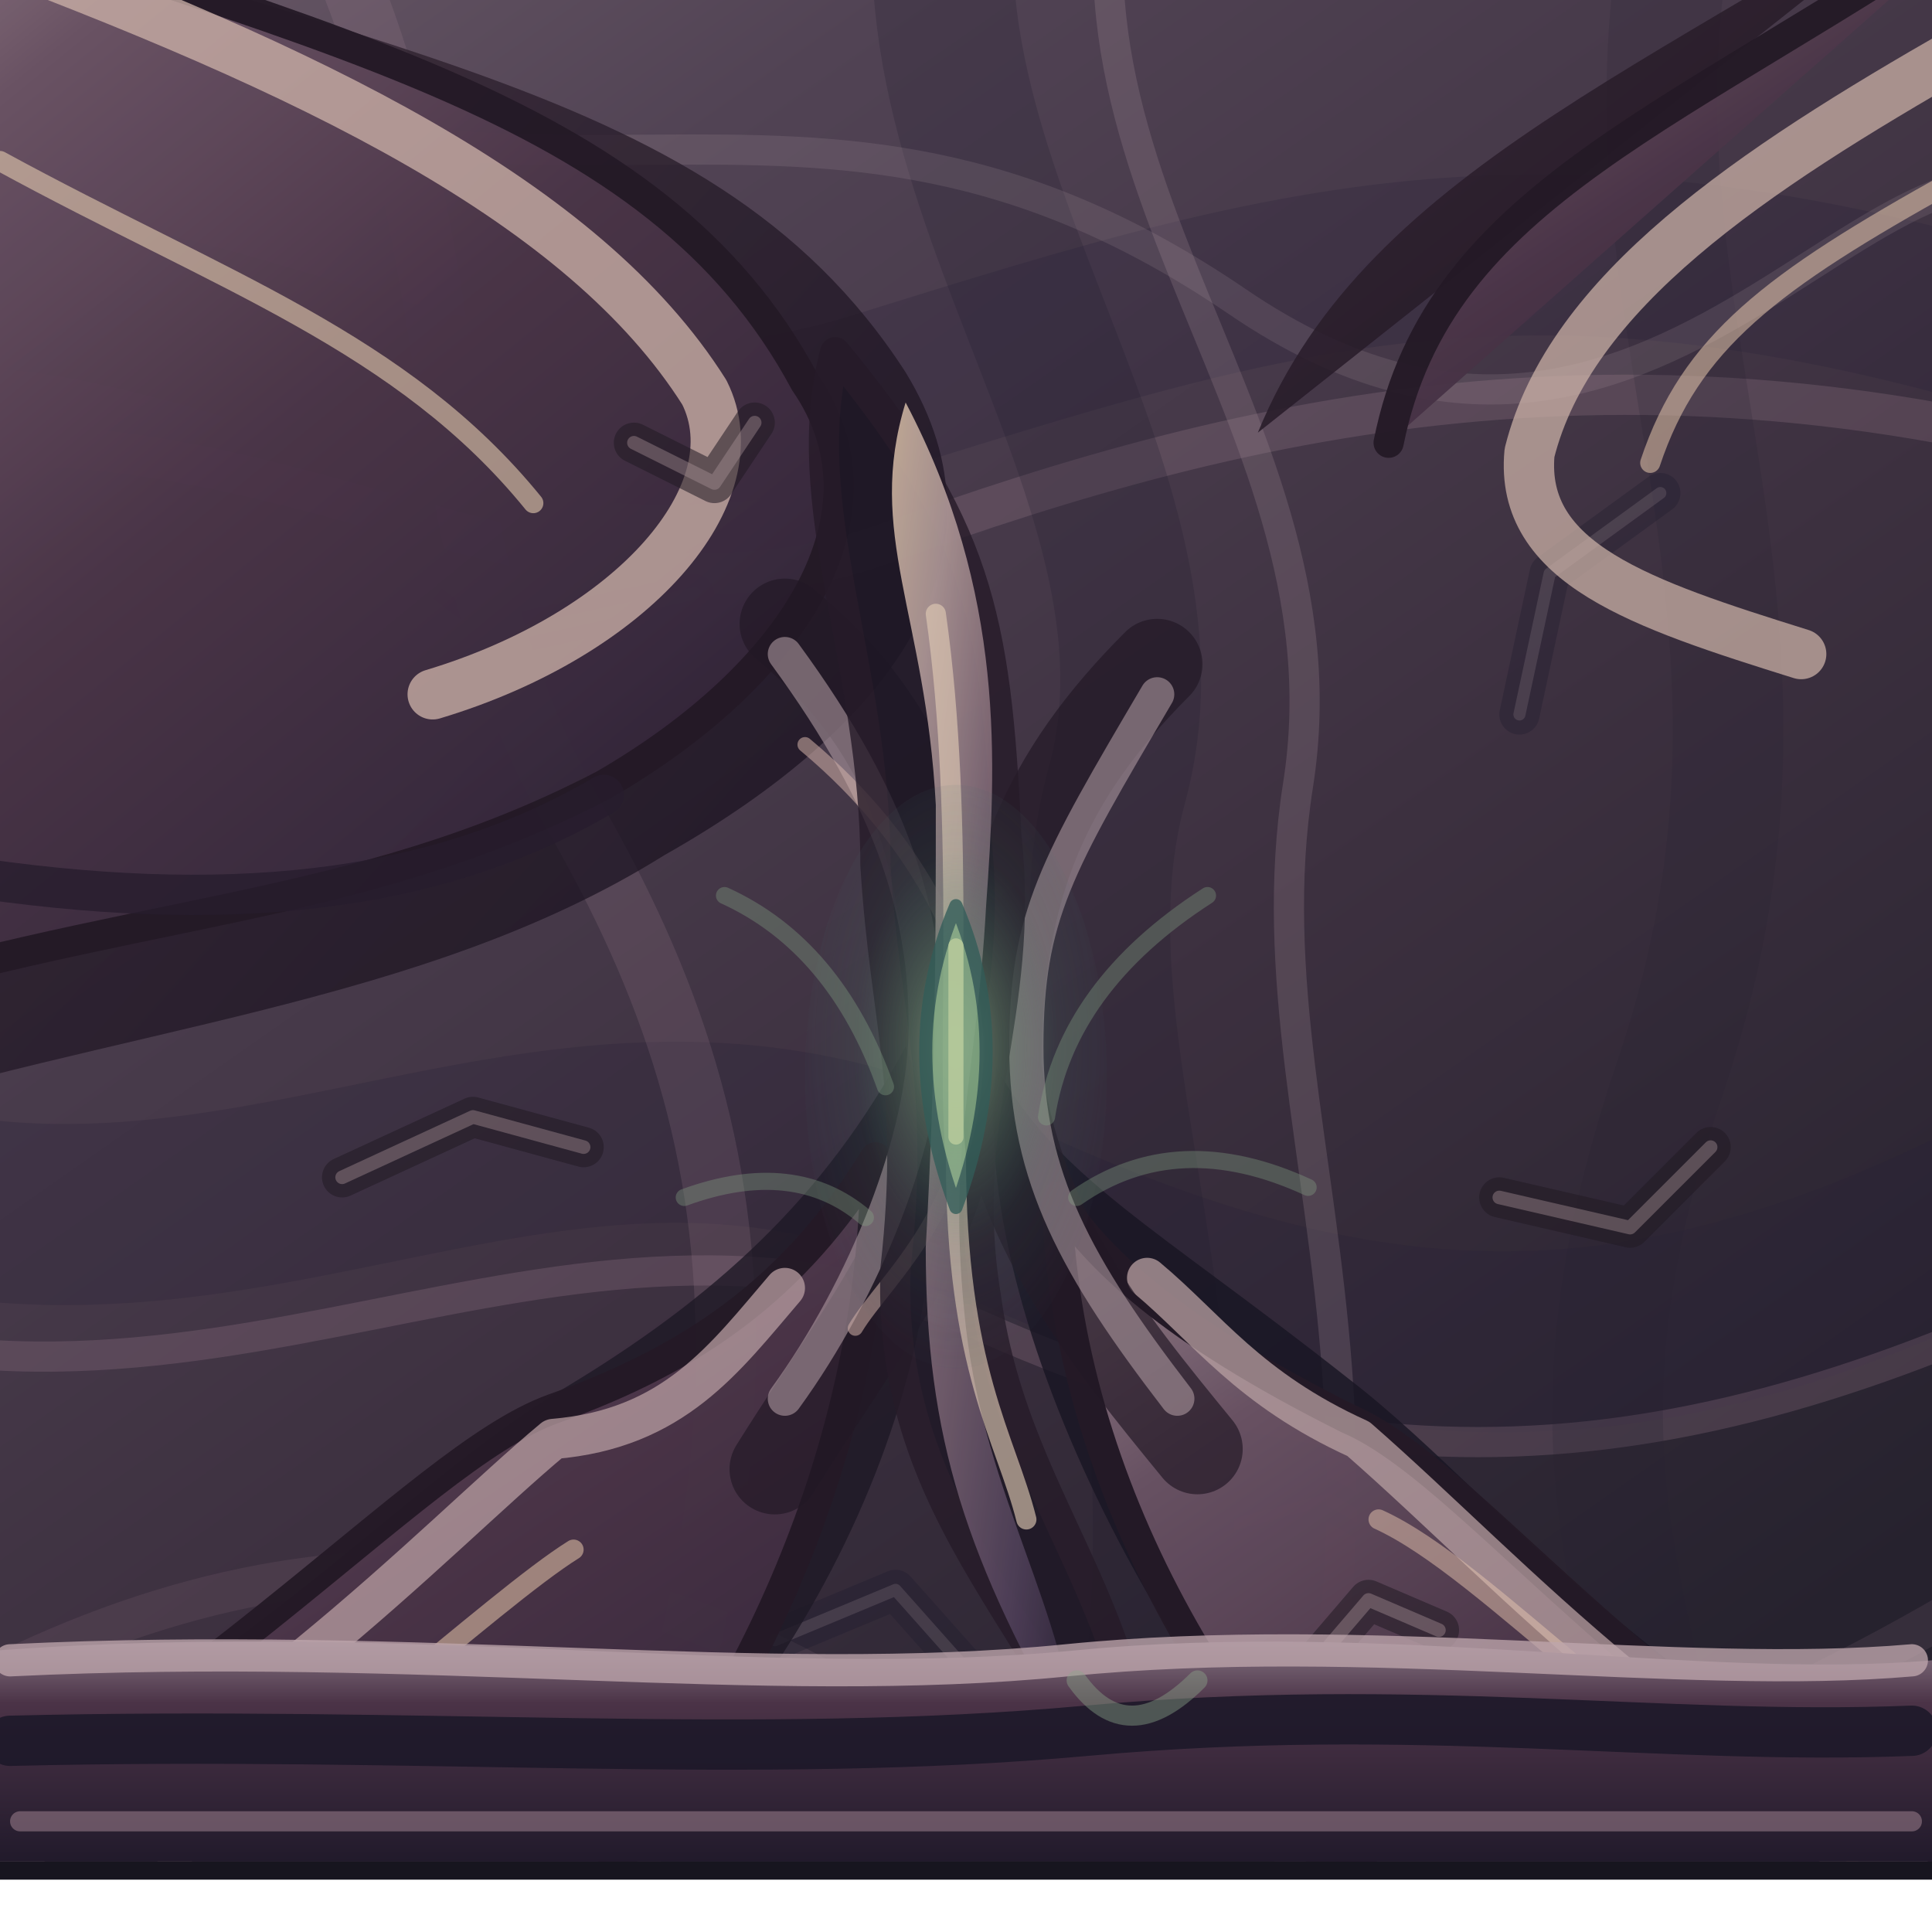
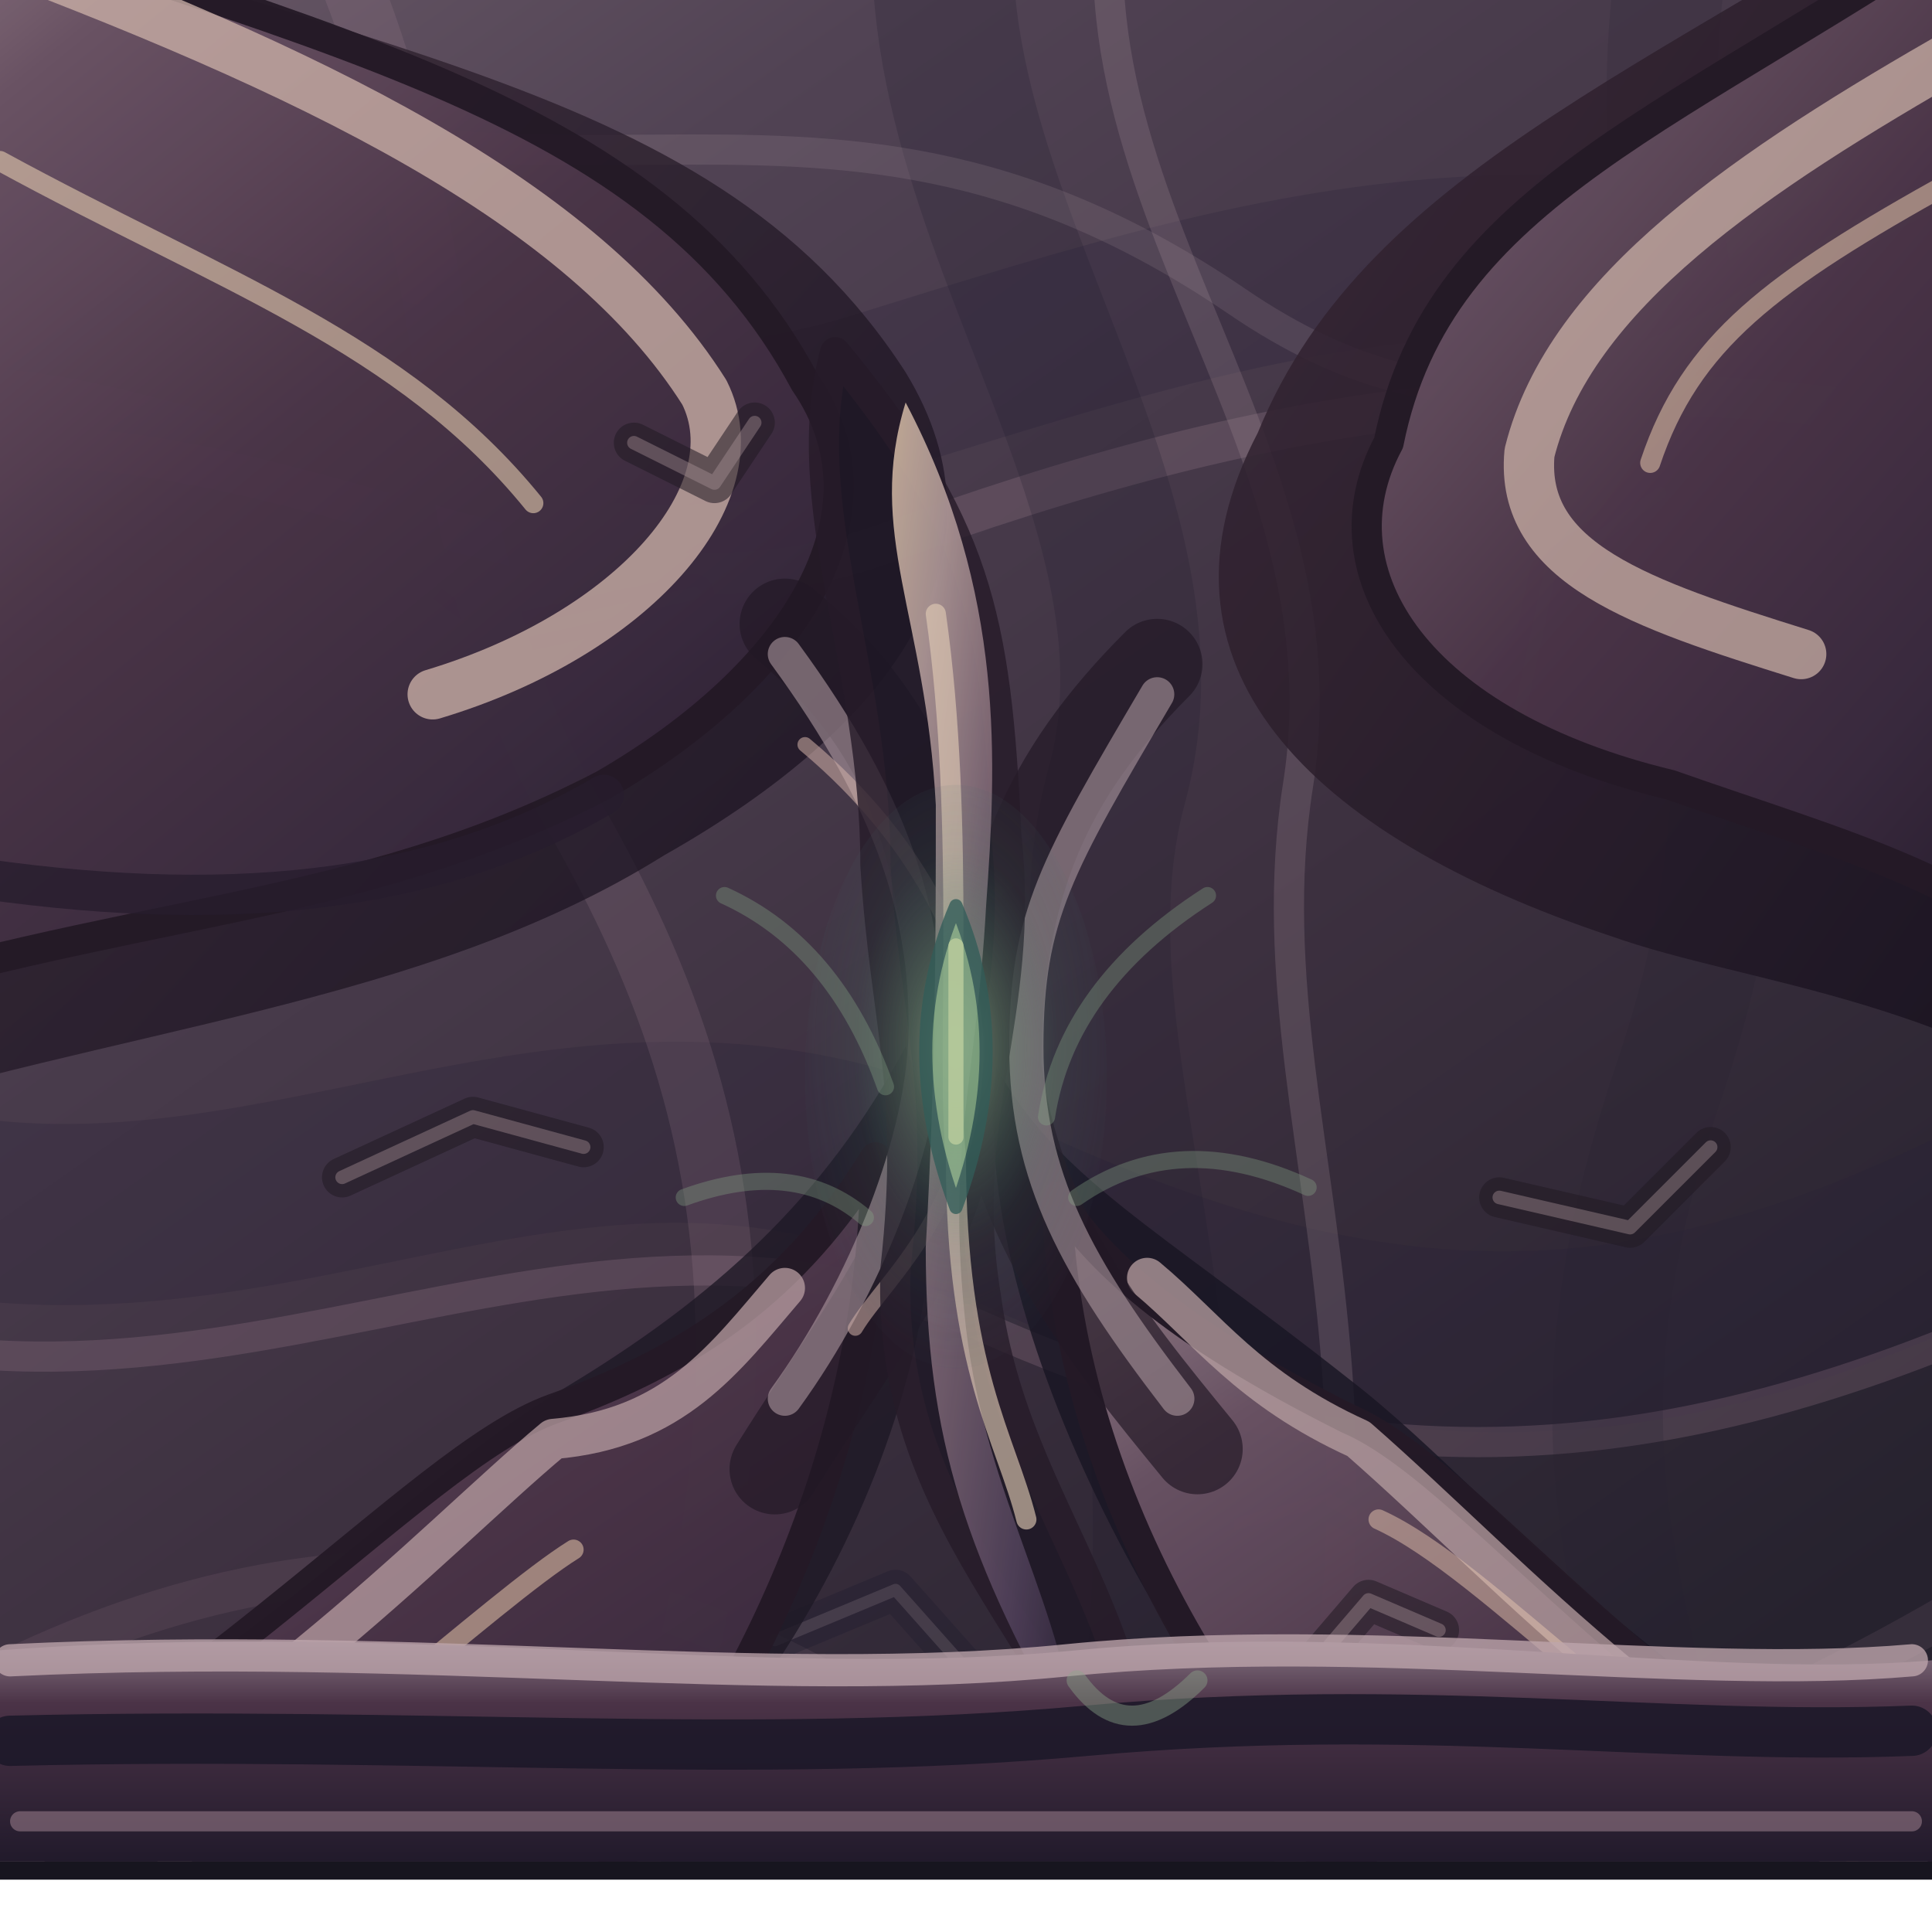
<svg xmlns="http://www.w3.org/2000/svg" width="192" height="192" viewBox="0 0 192 192">
  <defs>
    <linearGradient id="roof" x1="0" y1="0" x2=".7" y2="1">
      <stop offset="0" stop-color="#695967" />
      <stop offset=".22" stop-color="#514354" />
      <stop offset=".63" stop-color="#3c303f" />
      <stop offset="1" stop-color="#26222e" />
    </linearGradient>
    <linearGradient id="face" x1="0" y1="0" x2="0" y2="1">
      <stop offset="0" stop-color="#867583" />
      <stop offset=".28" stop-color="#4b3347" />
      <stop offset="1" stop-color="#211a2b" />
    </linearGradient>
    <linearGradient id="chitin" x1="0" y1="0" x2="0" y2="1">
      <stop offset="0" stop-color="#ead2bc" />
      <stop offset=".2" stop-color="#cbb4a8" />
      <stop offset=".56" stop-color="#76616c" />
      <stop offset="1" stop-color="#453748" />
    </linearGradient>
    <linearGradient id="plates" x1=".1" y1="0" x2=".85" y2="1">
      <stop offset="0" stop-color="#98818a" />
      <stop offset=".18" stop-color="#6b5465" />
      <stop offset=".51" stop-color="#4a3447" />
      <stop offset=".79" stop-color="#392a3e" />
      <stop offset="1" stop-color="#241d2d" />
    </linearGradient>
    <linearGradient id="carapace" x1="0" y1="0" x2="1" y2=".95">
      <stop offset="0" stop-color="#dfc5ac" />
      <stop offset=".19" stop-color="#bea6a3" />
      <stop offset=".42" stop-color="#8a717e" />
      <stop offset=".79" stop-color="#54445e" />
      <stop offset="1" stop-color="#33283e" />
    </linearGradient>
    <radialGradient id="eye" cx="50%" cy="45%" r="60%">
      <stop offset="0" stop-color="#aec99b" stop-opacity=".92" />
      <stop offset=".25" stop-color="#6a9775" stop-opacity=".65" />
      <stop offset=".56" stop-color="#477c6b" stop-opacity=".20" />
      <stop offset="1" stop-color="#405363" stop-opacity="0" />
    </radialGradient>
    <linearGradient id="chitinShadow" x1="0" y1="0" x2="1" y2="1">
      <stop offset="0" stop-color="#3a2835" />
      <stop offset="1" stop-color="#140f1d" />
    </linearGradient>
    <clipPath id="shape">
      <path d="M 0 0 H 192 Q 192 0 192 0 V 185 Q 192 185 192 185 H 0 Q 0 185 0 185 V 0 Q 0 0 0 0 Z" />
    </clipPath>
  </defs>
  <path d="M 0 0 H 192 Q 192 0 192 0 V 185 Q 192 185 192 185 H 0 Q 0 185 0 185 V 0 Q 0 0 0 0 Z" fill="#211928" stroke="#17151f" stroke-width="3.6" opacity="1" stroke-linejoin="round" stroke-linecap="round" />
  <g clip-path="url(#shape)">
    <rect width="192" height="192" fill="url(#roof)" />
    <path d="M -28 34 C 12 15 42 53 87 39 S 157 17 219 39" fill="none" stroke="#241f36" stroke-width="16" opacity="0.24" stroke-linejoin="round" stroke-linecap="round" />
    <path d="M -27 49 C 21 32 52 67 88 54 S 165 31 220 49" fill="none" stroke="#b292a1" stroke-width="4" opacity="0.2" stroke-linejoin="round" stroke-linecap="round" />
    <path d="M -28 112 C 19 137 52 98 96 119 S 170 139 218 109" fill="none" stroke="#281f35" stroke-width="18" opacity="0.26" stroke-linejoin="round" stroke-linecap="round" />
    <path d="M -28 128 C 19 149 55 113 98 132 S 174 145 218 122" fill="none" stroke="#af899d" stroke-width="3" opacity="0.22" stroke-linejoin="round" stroke-linecap="round" />
    <path d="M 22 -26 C 51 17 38 48 57 81 S 81 148 49 219" fill="none" stroke="#ae8b9c" stroke-width="6" opacity="0.17" stroke-linejoin="round" stroke-linecap="round" />
    <path d="M 98 -25 C 81 12 120 45 111 78 S 133 147 100 218" fill="none" stroke="#1e1c2e" stroke-width="14" opacity="0.23" stroke-linejoin="round" stroke-linecap="round" />
    <path d="M 115 -26 C 97 14 135 40 129 78 S 150 148 115 219" fill="none" stroke="#ac94a0" stroke-width="3" opacity="0.22" stroke-linejoin="round" stroke-linecap="round" />
    <path d="M 172 -25 C 152 24 184 54 166 107 S 176 166 163 217" fill="none" stroke="#262030" stroke-width="11" opacity="0.19" stroke-linejoin="round" stroke-linecap="round" />
    <path d="M -18 177 Q 37 139 87 170 T 213 148" fill="none" stroke="#967487" stroke-width="4" opacity="0.15" stroke-linejoin="round" stroke-linecap="round" />
    <path d="M 0 2 C 54 29 79 0 123 30 S 189 1 209 23" fill="none" stroke="#baa7ae" stroke-width="3" opacity="0.15" stroke-linejoin="round" stroke-linecap="round" />
    <path d="M 39 54 l 12 9 l 18 -4" fill="none" stroke="#1e1a2d" stroke-width="4" opacity="0.34" stroke-linejoin="round" stroke-linecap="round" />
    <path d="M 39 54 l 12 9 l 18 -4" fill="none" stroke="#b1a0a7" stroke-width="1.2" opacity="0.19" stroke-linejoin="round" stroke-linecap="round" />
    <path d="M 146 157 l -14 -8 l -15 4" fill="none" stroke="#1e1a2d" stroke-width="4" opacity="0.34" stroke-linejoin="round" stroke-linecap="round" />
    <path d="M 146 157 l -14 -8 l -15 4" fill="none" stroke="#b1a0a7" stroke-width="1.2" opacity="0.19" stroke-linejoin="round" stroke-linecap="round" />
    <path d="M 77 163 l 12 -5 l 8 9" fill="none" stroke="#1e1a2d" stroke-width="4" opacity="0.34" stroke-linejoin="round" stroke-linecap="round" />
    <path d="M 77 163 l 12 -5 l 8 9" fill="none" stroke="#b1a0a7" stroke-width="1.2" opacity="0.19" stroke-linejoin="round" stroke-linecap="round" />
    <path d="M 165 49 l -11 8 l -3 14" fill="none" stroke="#1e1a2d" stroke-width="4" opacity="0.34" stroke-linejoin="round" stroke-linecap="round" />
    <path d="M 165 49 l -11 8 l -3 14" fill="none" stroke="#b1a0a7" stroke-width="1.2" opacity="0.19" stroke-linejoin="round" stroke-linecap="round" />
    <path d="M -24 -17 C 32 6 70 6 90 37 C 101 55 89 72 66 85 C 42 100 12 102 -19 112 Z" fill="url(#chitinShadow)" stroke="#241926" stroke-width="0" opacity="0.76" stroke-linejoin="round" stroke-linecap="round" />
    <path d="M -21 -14 C 32 4 65 10 80 38 C 89 51 79 67 60 78 C 35 91 13 90 -21 101 Z" fill="url(#plates)" stroke="#241926" stroke-width="3" opacity="0.95" stroke-linejoin="round" stroke-linecap="round" />
-     <path d="M 202 -18 C 167 6 136 16 125 43 C 113 66 130 83 C 174 98 195 99 215 115 Z" fill="url(#chitinShadow)" stroke="#241926" stroke-width="0" opacity="0.86" stroke-linejoin="round" stroke-linecap="round" />
-     <path d="M 199 -10 C 167 12 143 19 138 44 C 131 57 141 72 C 166 78 183 84 207 99 Z" fill="url(#plates)" stroke="#241926" stroke-width="3" opacity="0.95" stroke-linejoin="round" stroke-linecap="round" />
+     <path d="M 202 -18 C 167 6 136 16 125 43 C 113 66 130 83 160 93 C 174 98 195 99 215 115 Z" fill="url(#chitinShadow)" stroke="#241926" stroke-width="0" opacity="0.86" stroke-linejoin="round" stroke-linecap="round" />
+     <path d="M 199 -10 C 167 12 143 19 138 44 C 131 57 141 72 166 78 C 183 84 199 88 207 99 Z" fill="url(#plates)" stroke="#241926" stroke-width="3" opacity="0.95" stroke-linejoin="round" stroke-linecap="round" />
    <path d="M -29 190 C 19 174 36 150 56 138 C 71 129 82 119 90 104 C 99 127 84 164 61 184 L 35 218 Z" fill="#1d1825" stroke="#241926" stroke-width="0" opacity="0.79" stroke-linejoin="round" stroke-linecap="round" />
    <path d="M -23 192 C 19 173 41 145 55 140 C 69 135 79 128 87 115 C 87 144 74 171 58 189 L 35 213 Z" fill="url(#plates)" stroke="#241926" stroke-width="3" opacity="0.95" stroke-linejoin="round" stroke-linecap="round" />
    <path d="M 216 190 C 168 176 151 150 134 137 C 115 122 105 117 99 106 C 96 131 117 171 140 191 L 166 218 Z" fill="#181522" stroke="#241926" stroke-width="0" opacity="0.81" stroke-linejoin="round" stroke-linecap="round" />
    <path d="M 211 194 C 167 177 148 147 134 141 C 116 132 109 125 105 119 C 106 148 122 174 142 192 L 164 215 Z" fill="url(#plates)" stroke="#241926" stroke-width="3" opacity="0.95" stroke-linejoin="round" stroke-linecap="round" />
    <path d="M -4 -6 C 31 7 58 20 70 39 C 75 49 63 63 43 69" fill="none" stroke="#cbb0a7" stroke-width="5" opacity="0.78" stroke-linejoin="round" stroke-linecap="round" />
    <path d="M 0 16 C 22 28 40 34 53 50" fill="none" stroke="#e4ccaf" stroke-width="2" opacity="0.6" stroke-linejoin="round" stroke-linecap="round" />
    <path d="M -4 87 C 22 91 43 89 60 79" fill="none" stroke="#261c2d" stroke-width="4" opacity="0.78" stroke-linejoin="round" stroke-linecap="round" />
    <path d="M 195 5 C 174 17 156 29 152 45 C 151 56 163 60 179 65" fill="none" stroke="#ceb4a9" stroke-width="5" opacity="0.72" stroke-linejoin="round" stroke-linecap="round" />
    <path d="M 194 18 C 176 28 168 34 164 46" fill="none" stroke="#e6c6ac" stroke-width="2" opacity="0.55" stroke-linejoin="round" stroke-linecap="round" />
    <path d="M -8 189 C 23 175 43 153 55 143 C 67 142 72 135 78 128" fill="none" stroke="#b79da0" stroke-width="4" opacity="0.76" stroke-linejoin="round" stroke-linecap="round" />
    <path d="M 10 190 C 30 177 49 159 57 154" fill="none" stroke="#e2c3a7" stroke-width="2" opacity="0.56" stroke-linejoin="round" stroke-linecap="round" />
    <path d="M 201 192 C 167 176 151 157 135 143 C 124 138 120 132 114 127" fill="none" stroke="#b8a0a1" stroke-width="4" opacity="0.75" stroke-linejoin="round" stroke-linecap="round" />
    <path d="M 188 188 C 164 175 148 156 137 151" fill="none" stroke="#e4c3ad" stroke-width="2" opacity="0.51" stroke-linejoin="round" stroke-linecap="round" />
    <path d="M 78 62 C 90 72 94 83 95 103 C 96 120 87 130 77 146 M 115 66 C 104 77 99 88 99 106 C 101 122 110 133 119 144" fill="none" stroke="#211825" stroke-width="9" opacity="0.68" stroke-linejoin="round" stroke-linecap="round" />
    <path d="M 78 65 C 89 80 92 91 92 102 S 86 128 78 139 M 115 69 C 105 86 102 91 102 104 S 107 126 117 139" fill="none" stroke="#b09ba2" stroke-width="3.4" opacity="0.58" stroke-linejoin="round" stroke-linecap="round" />
    <path d="M 80 74 C 92 84 97 96 97 104 C 97 120 88 127 85 132" fill="none" stroke="#d2b0a8" stroke-width="1.5" opacity="0.55" stroke-linejoin="round" stroke-linecap="round" />
    <path d="M 83 35 C 97 52 99 61 100 83 C 102 101 95 111 98 129 C 101 151 116 161 114 189 C 108 164 88 153 89 126 C 91 108 88 102 87 86 C 87 66 79 50 83 35 Z" fill="#1d1724" stroke="#251a28" stroke-width="3" opacity="0.8" stroke-linejoin="round" stroke-linecap="round" />
    <path d="M 90 40 C 100 59 99 76 98 90 C 97 108 94 114 96 132 C 98 149 106 160 107 174 C 96 155 92 143 92 124 C 93 106 93 93 93 80 C 92 61 86 53 90 40 Z" fill="url(#carapace)" stroke="none" stroke-width="1" opacity="0.82" stroke-linejoin="round" stroke-linecap="round" />
    <path d="M 93 61 C 96 82 94 106 95 115 C 95 136 100 143 102 151" fill="none" stroke="#e0cab4" stroke-width="2" opacity="0.64" stroke-linejoin="round" stroke-linecap="round" />
    <ellipse cx="95" cy="107" rx="15" ry="29" fill="url(#eye)" opacity=".68" />
    <path d="M 95 90 Q 101 104 95 120 Q 89 104 95 90 Z" fill="#80aa83" stroke="#315c58" stroke-width="1.3" opacity="0.77" stroke-linejoin="round" stroke-linecap="round" />
    <path d="M 95 94 L 95 113" fill="none" stroke="#c7d5a2" stroke-width="1.5" opacity="0.66" stroke-linejoin="round" stroke-linecap="round" />
    <path d="M 72 89 Q 83 94 88 108" fill="none" stroke="#88a688" stroke-width="1.7" opacity="0.34" stroke-linejoin="round" stroke-linecap="round" />
    <path d="M 120 89 Q 106 98 104 111" fill="none" stroke="#88a688" stroke-width="1.7" opacity="0.34" stroke-linejoin="round" stroke-linecap="round" />
    <path d="M 68 119 Q 79 115 86 121" fill="none" stroke="#88a688" stroke-width="1.7" opacity="0.34" stroke-linejoin="round" stroke-linecap="round" />
    <path d="M 130 118 Q 117 112 107 119" fill="none" stroke="#88a688" stroke-width="1.7" opacity="0.34" stroke-linejoin="round" stroke-linecap="round" />
    <path d="M 34 117 l 13 -6 l 11 3" fill="none" stroke="#201923" stroke-width="4" opacity="0.55" stroke-linejoin="round" stroke-linecap="round" />
    <path d="M 34 117 l 13 -6 l 11 3" fill="none" stroke="#af999e" stroke-width="1.35" opacity="0.39" stroke-linejoin="round" stroke-linecap="round" />
    <path d="M 149 119 l 13 3 l 8 -8" fill="none" stroke="#201923" stroke-width="4" opacity="0.55" stroke-linejoin="round" stroke-linecap="round" />
    <path d="M 149 119 l 13 3 l 8 -8" fill="none" stroke="#af999e" stroke-width="1.35" opacity="0.39" stroke-linejoin="round" stroke-linecap="round" />
    <path d="M 63 44 l 8 4 l 4 -6" fill="none" stroke="#201923" stroke-width="4" opacity="0.55" stroke-linejoin="round" stroke-linecap="round" />
    <path d="M 63 44 l 8 4 l 4 -6" fill="none" stroke="#af999e" stroke-width="1.35" opacity="0.39" stroke-linejoin="round" stroke-linecap="round" />
    <path d="M 143 162 l -7 -3 l -6 7" fill="none" stroke="#201923" stroke-width="4" opacity="0.55" stroke-linejoin="round" stroke-linecap="round" />
    <path d="M 143 162 l -7 -3 l -6 7" fill="none" stroke="#af999e" stroke-width="1.35" opacity="0.39" stroke-linejoin="round" stroke-linecap="round" />
  </g>
  <path d="M 0 164 C 41 161 76 167 107 164 S 169 167 192 165 L 192 185 L 0 185 Z" fill="url(#face)" stroke="none" stroke-width="1" opacity="1" stroke-linejoin="round" stroke-linecap="round" />
  <path d="M 1 165 C 42 163 76 168 106 165 S 167 167 190 165" fill="none" stroke="#bea5ac" stroke-width="3.2" opacity="0.78" stroke-linejoin="round" stroke-linecap="round" />
  <path d="M 1 173 C 42 172 75 175 108 172 S 165 173 190 172" fill="none" stroke="#1a1727" stroke-width="5" opacity="0.84" stroke-linejoin="round" stroke-linecap="round" />
  <path d="M 2 181 L 190 181" fill="none" stroke="#b3939f" stroke-width="2" opacity="0.46" stroke-linejoin="round" stroke-linecap="round" />
  <path d="M 107 167 Q 112 174 119 167" fill="none" stroke="#8ca68a" stroke-width="2" opacity="0.42" stroke-linejoin="round" stroke-linecap="round" />
</svg>
